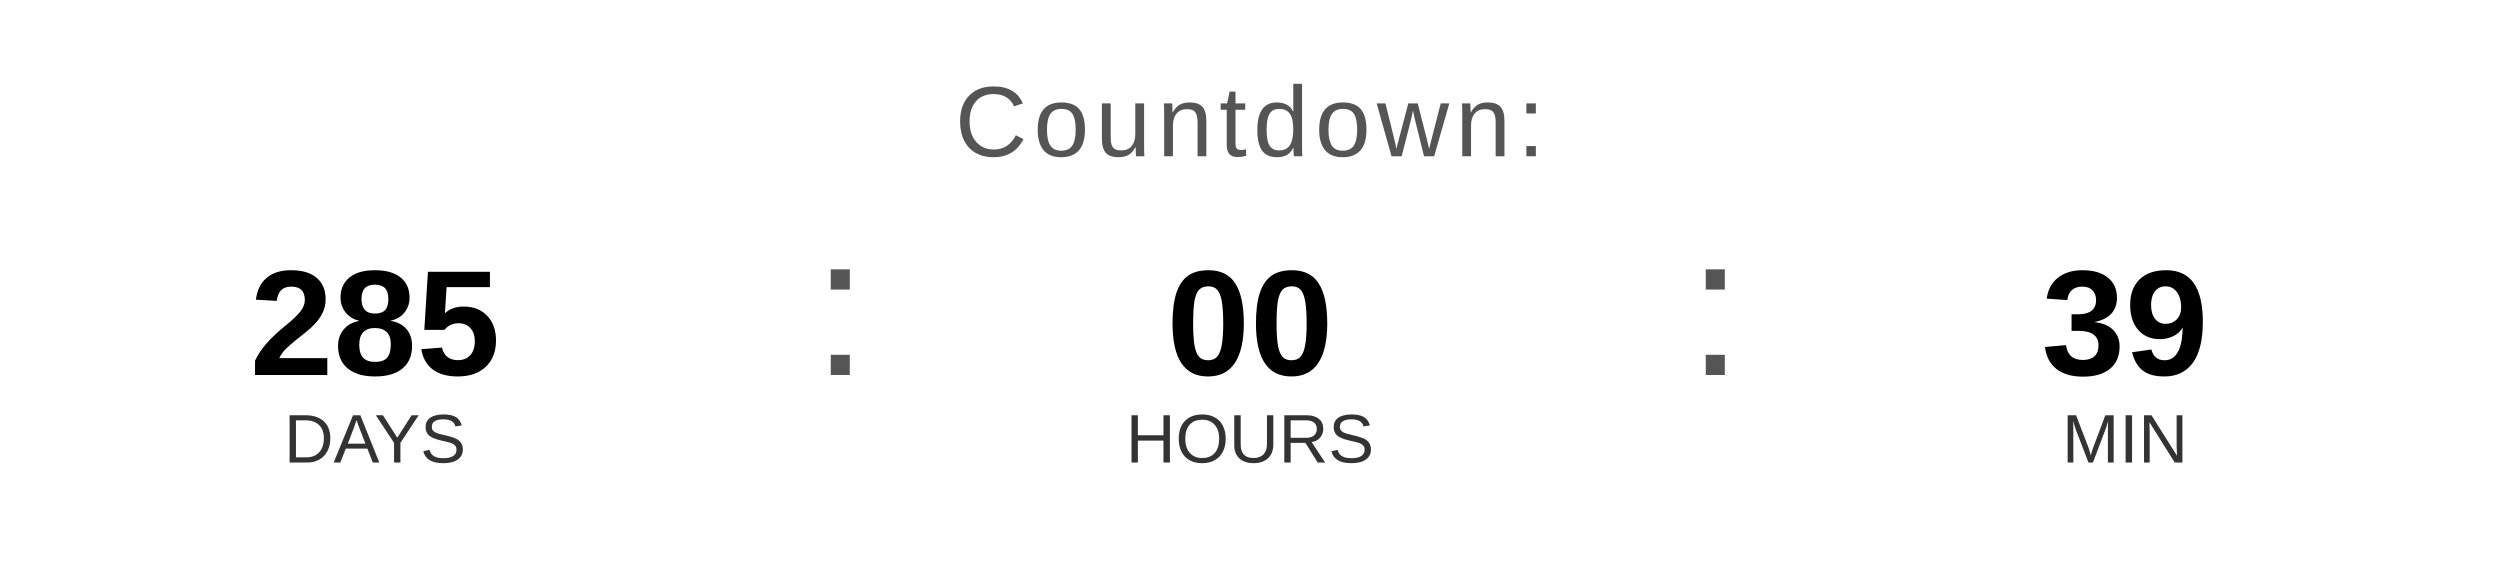
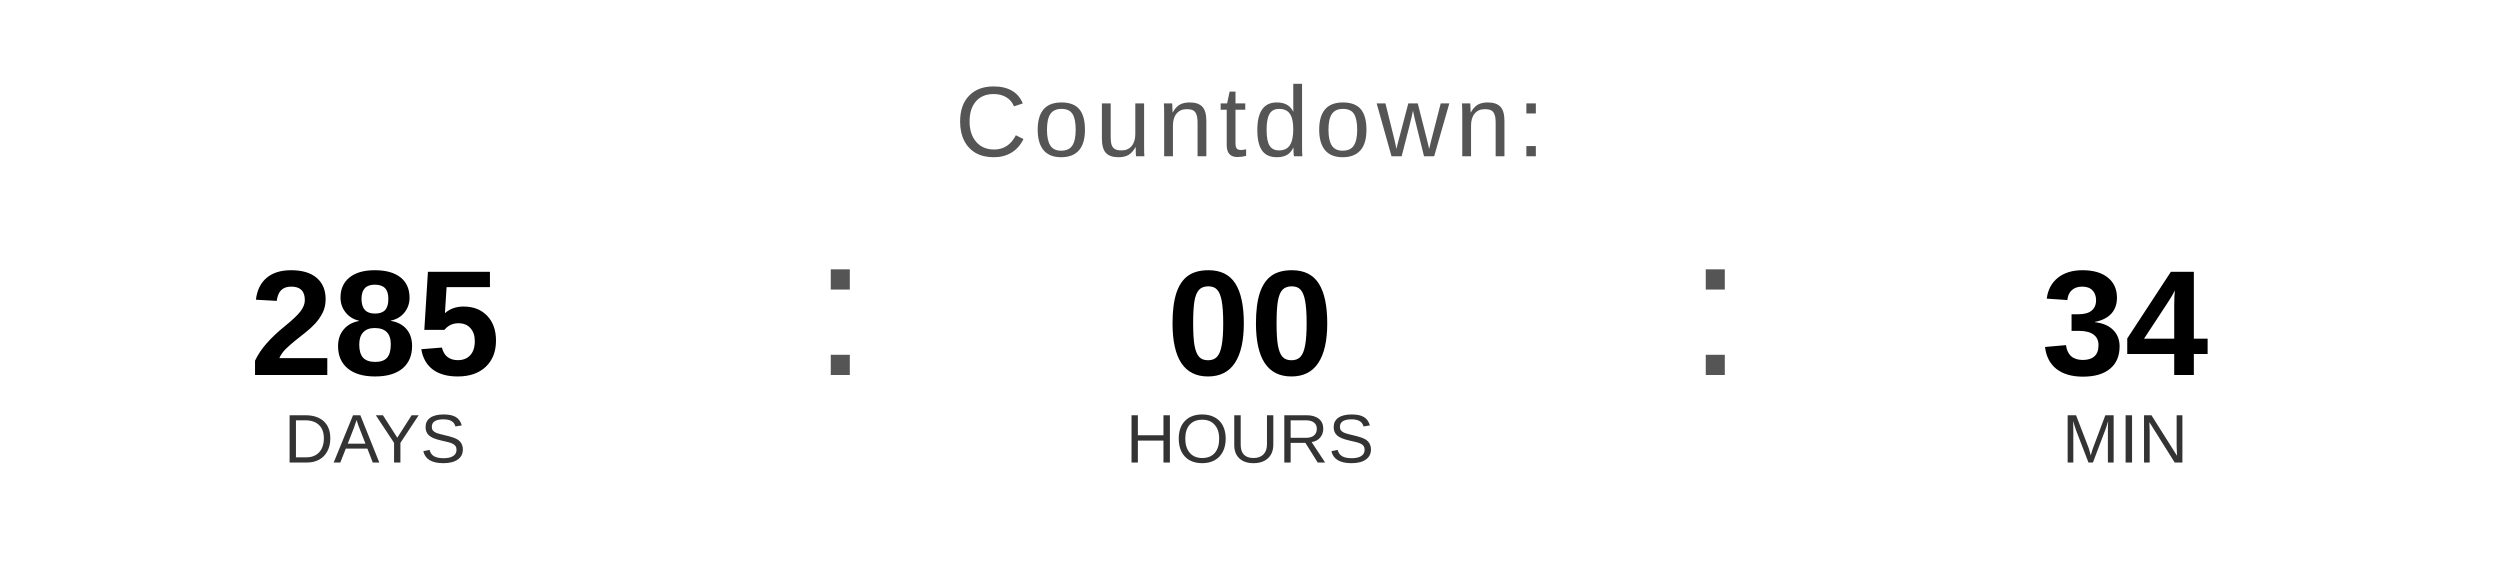
<svg xmlns="http://www.w3.org/2000/svg" width="400" height="90" viewBox="0 0 400 90">
  <text x="200" y="25" font-family="Arial, Helvetica, sans-serif" font-size="16" fill="#555555" text-anchor="middle" letter-spacing="1">
    Countdown:
  </text>
  <text x="60" y="60" font-family="Arial, Helvetica, sans-serif" font-size="24" font-weight="bold" fill="#000000" text-anchor="middle">285</text>
  <text x="60" y="74" font-family="Arial, Helvetica, sans-serif" font-size="11" fill="#333333" text-anchor="middle">DAYS</text>
  <text x="130" y="60" font-family="Arial, sans-serif" font-size="32" fill="#555555">:</text>
  <text x="200" y="60" font-family="Arial, Helvetica, sans-serif" font-size="24" font-weight="bold" fill="#000000" text-anchor="middle">00</text>
  <text x="200" y="74" font-family="Arial, Helvetica, sans-serif" font-size="11" fill="#333333" text-anchor="middle">HOURS</text>
  <text x="270" y="60" font-family="Arial, sans-serif" font-size="32" fill="#555555">:</text>
-   <text x="340" y="60" font-family="Arial, Helvetica, sans-serif" font-size="24" font-weight="bold" fill="#000000" text-anchor="middle">39</text>
+   <text x="340" y="60" font-family="Arial, Helvetica, sans-serif" font-size="24" font-weight="bold" fill="#000000" text-anchor="middle">34</text>
  <text x="340" y="74" font-family="Arial, Helvetica, sans-serif" font-size="11" fill="#333333" text-anchor="middle">MIN</text>
</svg>
